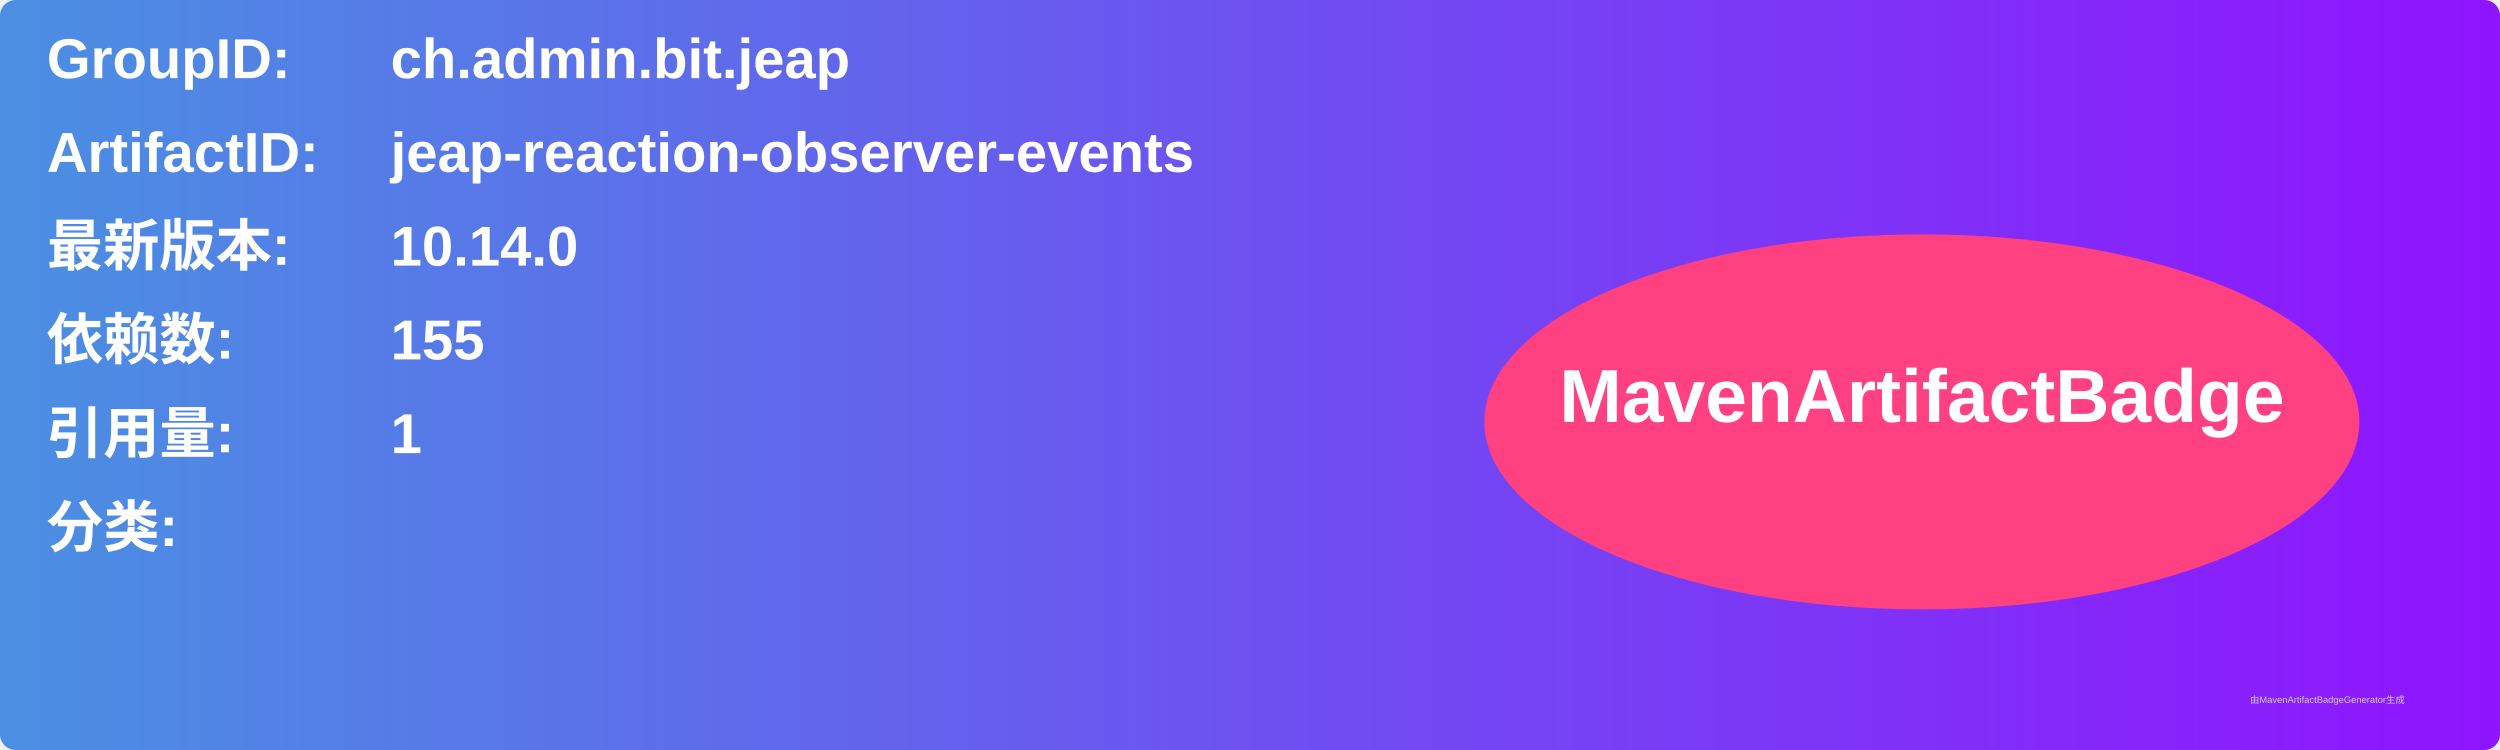
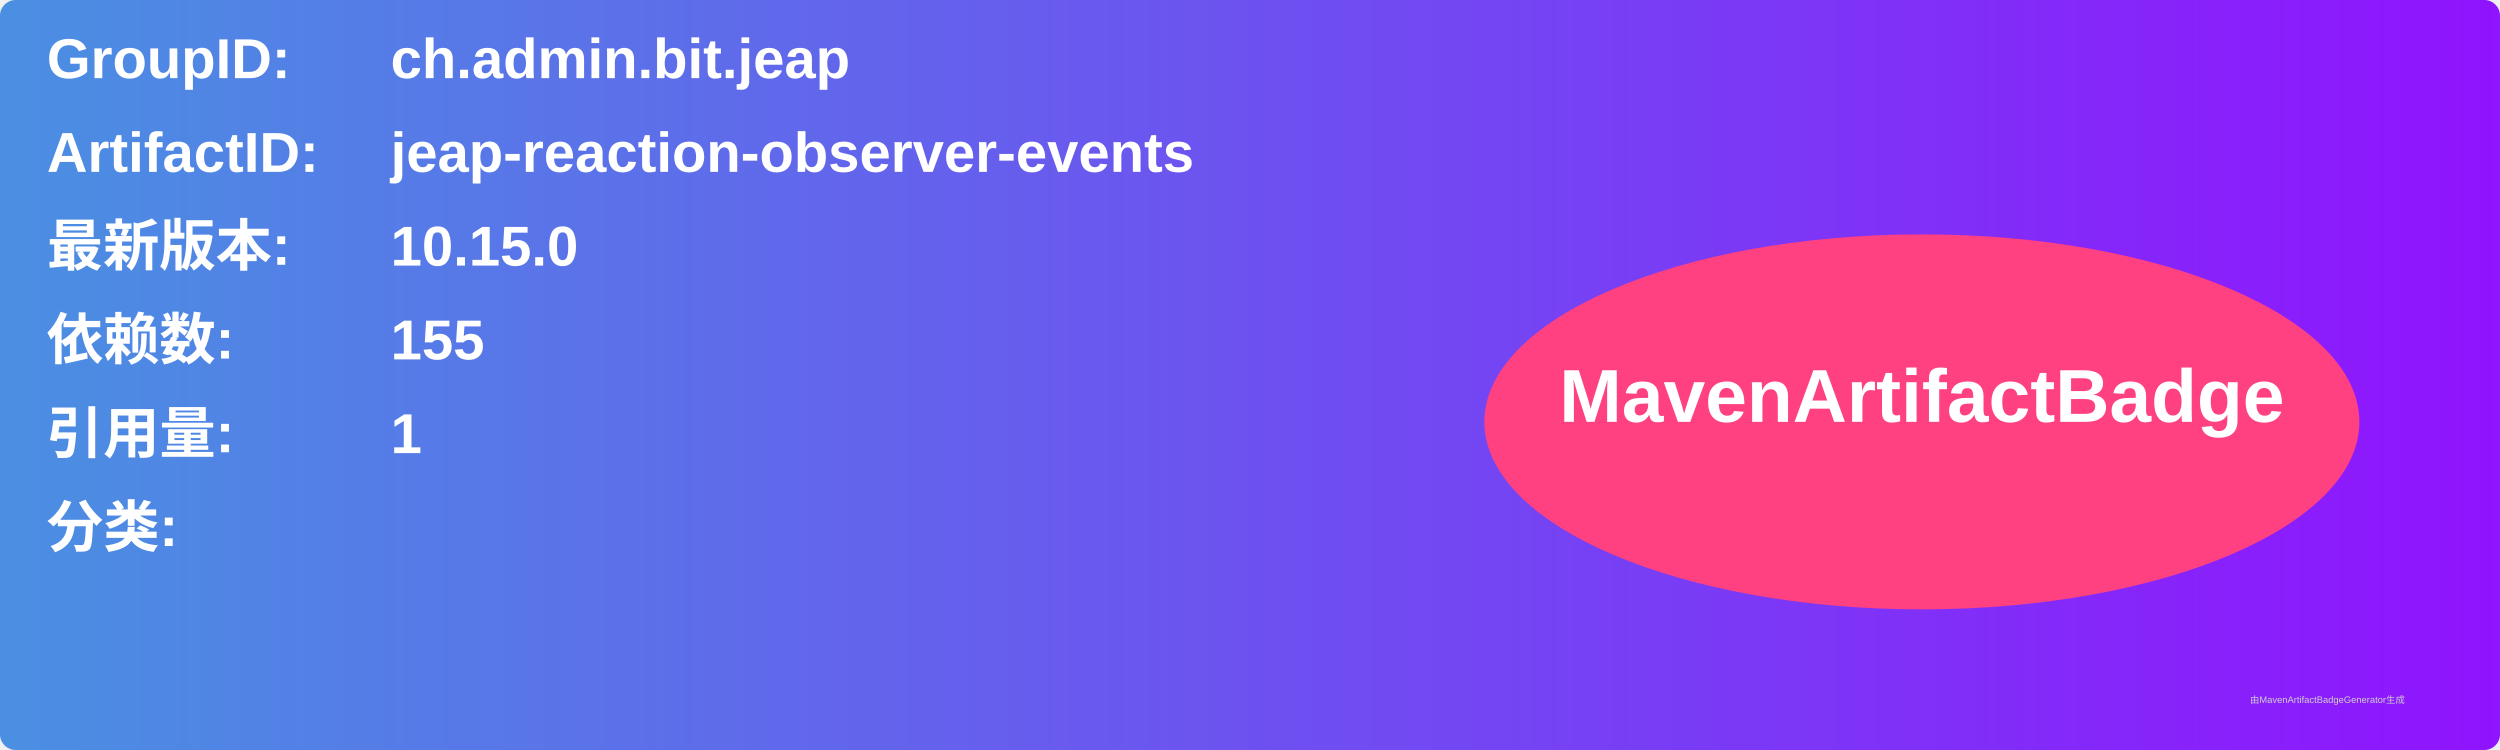
<svg xmlns="http://www.w3.org/2000/svg" width="800" height="240" viewBox="0 0 800 240">
  <linearGradient id="grad" x1="0%" y1="0%" x2="100%" y2="0%">
    <stop offset="0%" stop-color="#4a90e2" />
    <stop offset="100%" stop-color="#9013fe" />
  </linearGradient>
  <rect width="100%" height="100%" rx="5" ry="5" fill="url(#grad)" />
  <g transform="translate(15, 15)">
    <text x="0" y="10" font-family="Arial" font-size="18" fill="white" font-weight="bold" width="260">GroupID:</text>
    <text x="110" y="10" font-family="Arial" font-size="18" fill="white" font-weight="bold" width="460">ch.admin.bit.jeap</text>
    <text x="0" y="40" font-family="Arial" font-size="18" fill="white" font-weight="bold" width="260">ArtifactID:</text>
    <text x="110" y="40" font-family="Arial" font-size="18" fill="white" font-weight="bold" width="460">jeap-reaction-observer-events</text>
    <text x="0" y="70" font-family="Arial" font-size="18" fill="white" font-weight="bold">最新版本:</text>
    <text x="110" y="70" font-family="Arial" font-size="18" fill="white" font-weight="bold">
-       <tspan font-weight="bold">10.14.0</tspan>
+       <tspan font-weight="bold">10.15.0</tspan>
    </text>
    <text x="0" y="100" font-family="Arial" font-size="18" fill="white" font-weight="bold">依赖数: </text>
    <text x="110" y="100" font-family="Arial" font-size="18" fill="white">
      <tspan font-weight="bold">155</tspan>
    </text>
    <text x="0" y="130" font-family="Arial" font-size="18" fill="white" font-weight="bold">引用量: </text>
    <text x="110" y="130" font-family="Arial" font-size="18" fill="white">
      <tspan font-weight="bold">1</tspan>
    </text>
    <text x="0" y="160" font-family="Arial" font-size="18" fill="white" font-weight="bold">分类:</text>
    <text x="10" y="190" font-family="Arial" font-size="10" fill="white">
      <tspan font-weight="bold" />
    </text>
    <ellipse cx="600" cy="120" rx="140" ry="60" fill="#ff4081" />
    <text x="600" y="120" text-anchor="middle" font-family="Arial" font-size="24" fill="white" font-weight="bold">MavenArtifactBadge</text>
  </g>
  <text x="720" y="225" font-family="Arial" font-size="3" fill="#d0d0d0">由MavenArtifactBadgeGenerator生成</text>
</svg>
